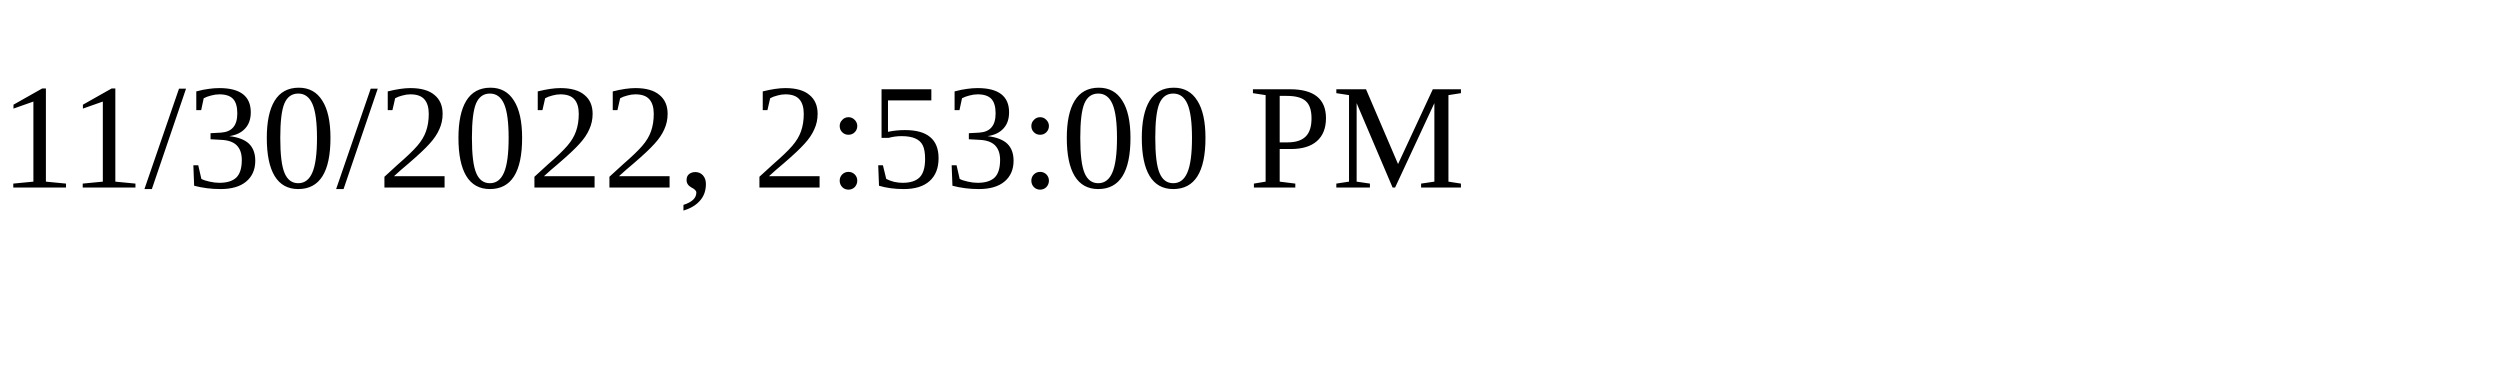
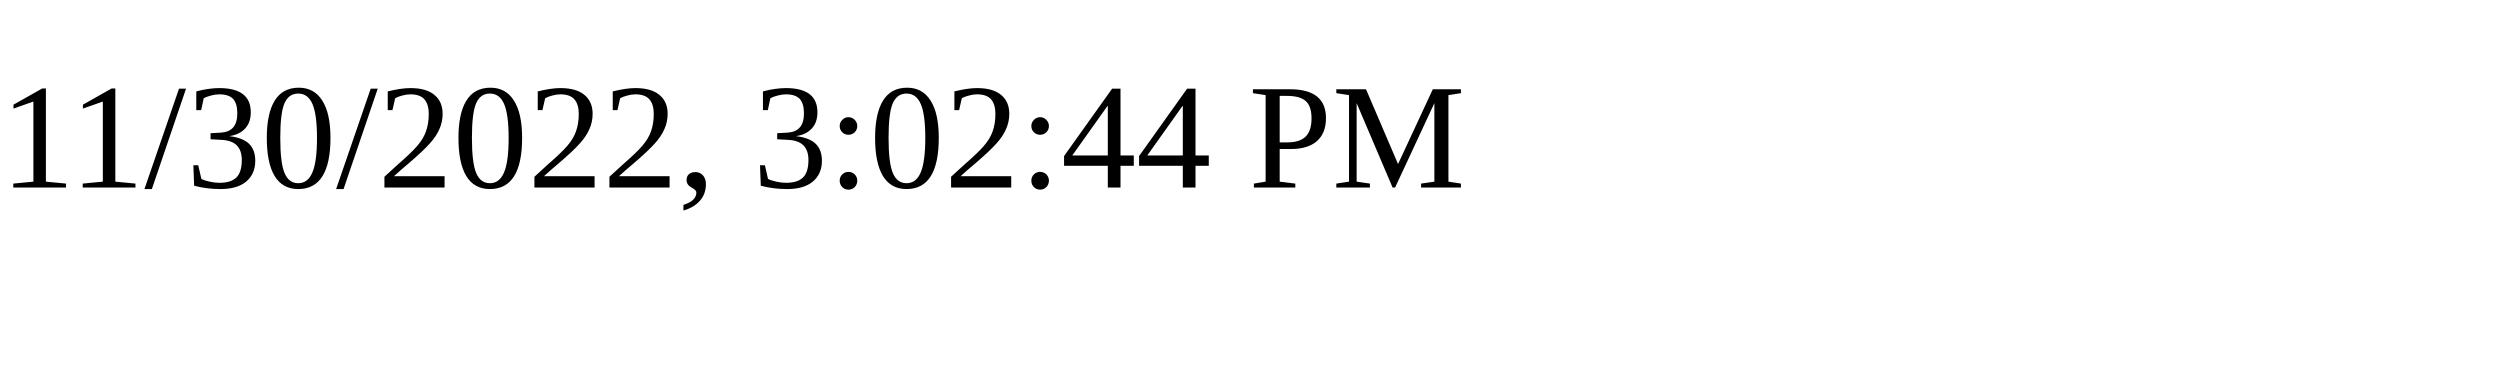
<svg xmlns="http://www.w3.org/2000/svg" height="30" width="200">
-   <text x="0" y="15">11/30/2022, 2:53:00 PM</text>
+   <text x="0" y="15">11/30/2022, 3:02:44 PM</text>
</svg>
